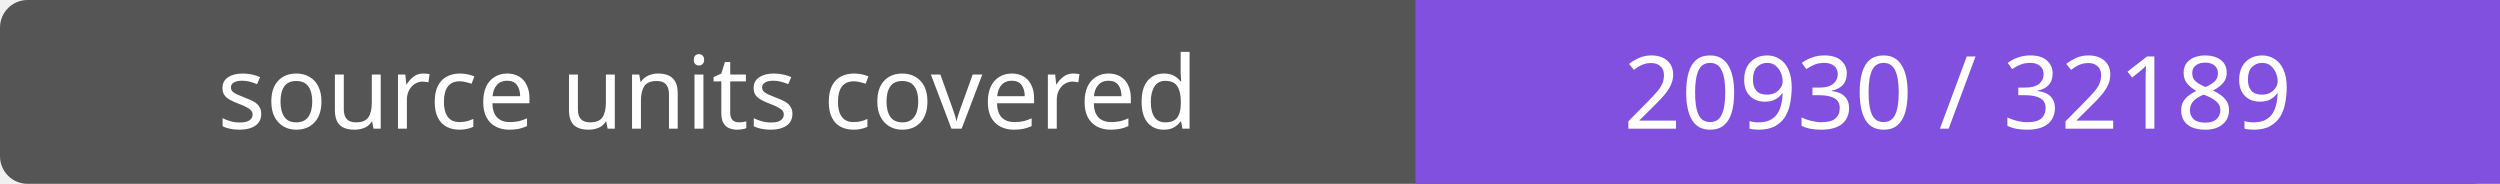
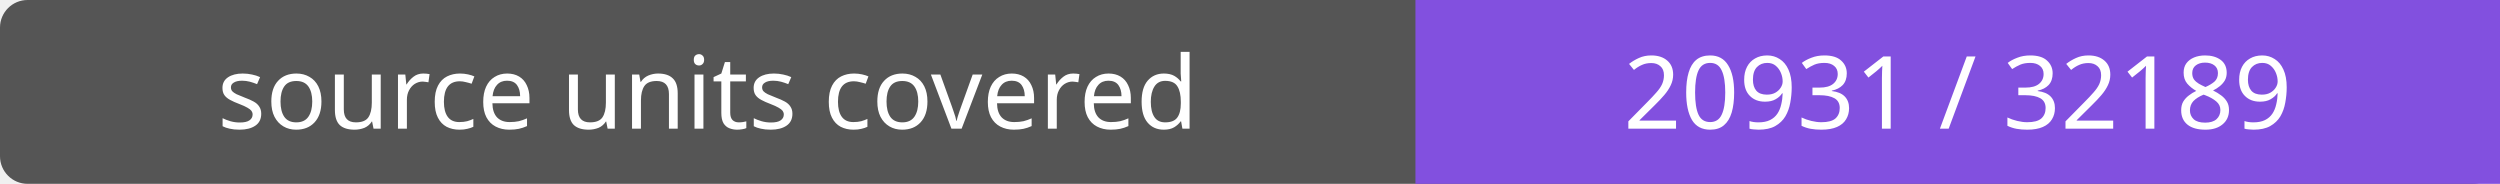
- <svg xmlns="http://www.w3.org/2000/svg" width="272" height="20" role="img" aria-label="source units covered: 20930 / 32189">
+ <svg xmlns="http://www.w3.org/2000/svg" width="272" height="20" role="img" aria-label="source units covered: 20931 / 32189">
  <rect width="272" height="20" rx="3" fill="#555" />
  <path fill="#8250df" d="M154 0h118v20H154z" />
  <g fill="#fff" text-anchor="middle" font-family="Verdana,sans-serif" font-size="11">
    <text x="77.0" y="14">source units covered</text>
-     <text x="213.0" y="14">20930 / 32189</text>
+     <text x="213.0" y="14">20931 / 32189</text>
  </g>
</svg>
